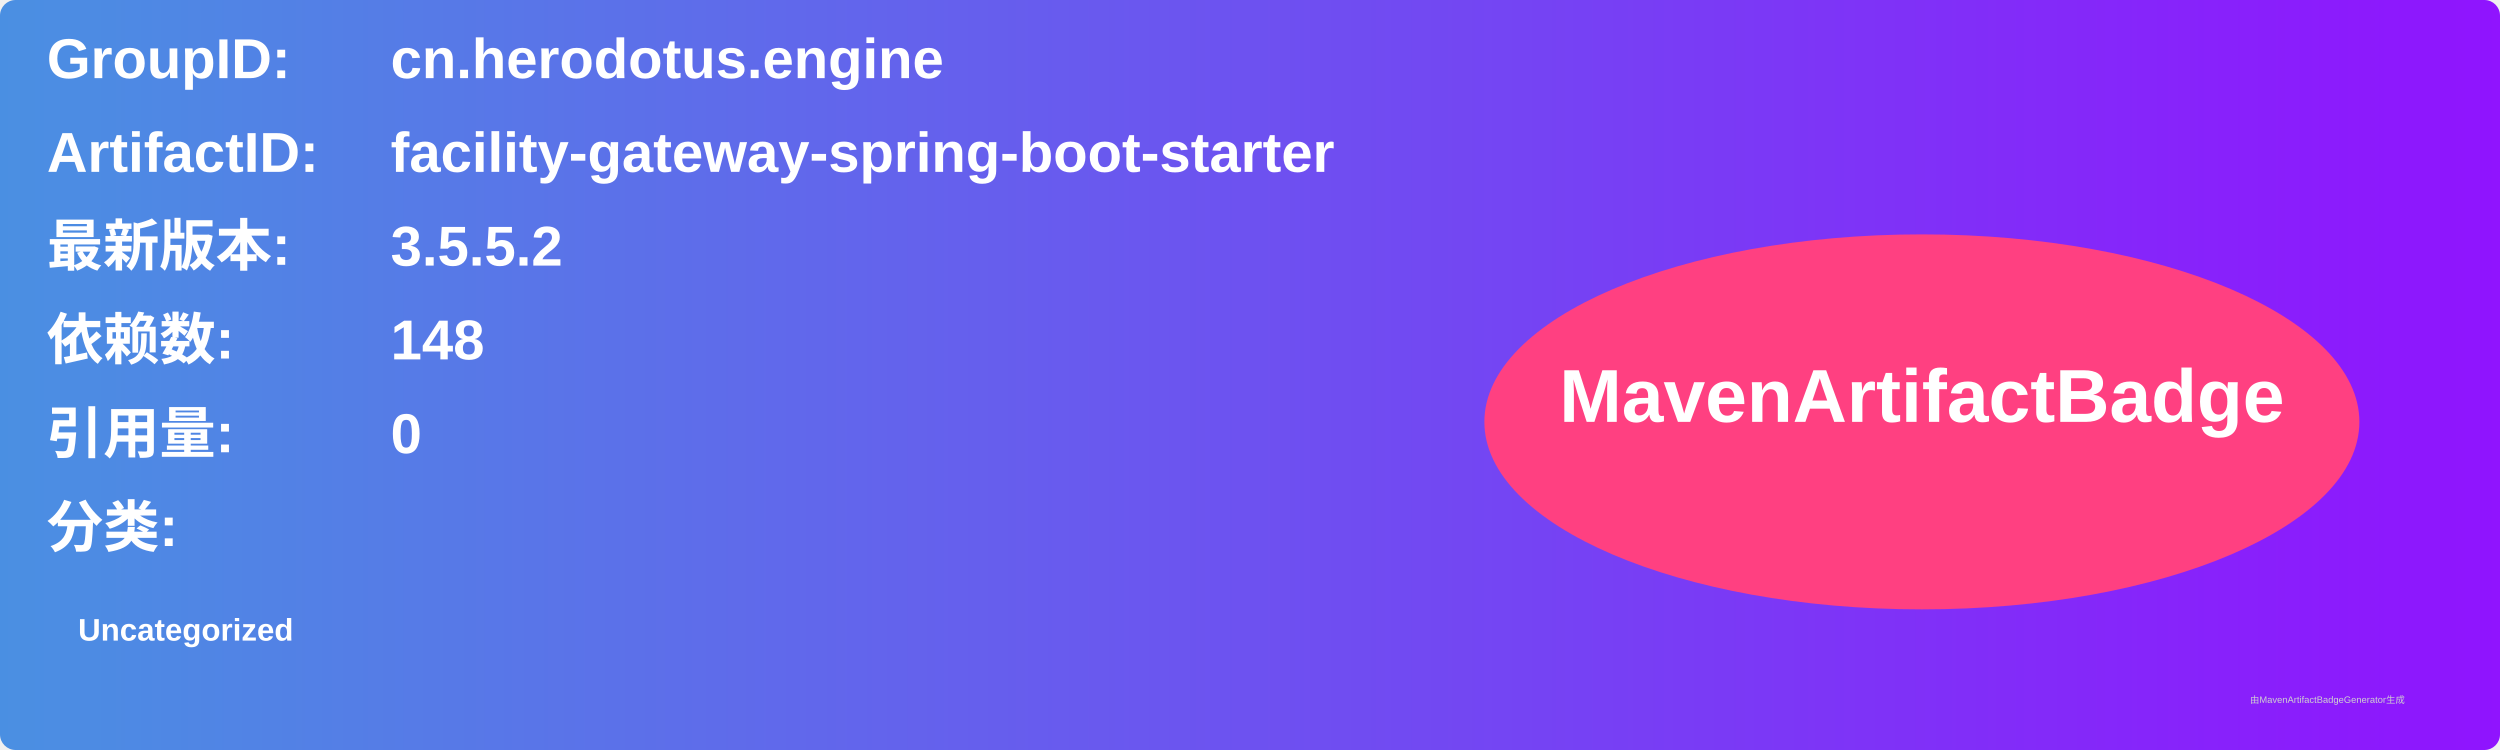
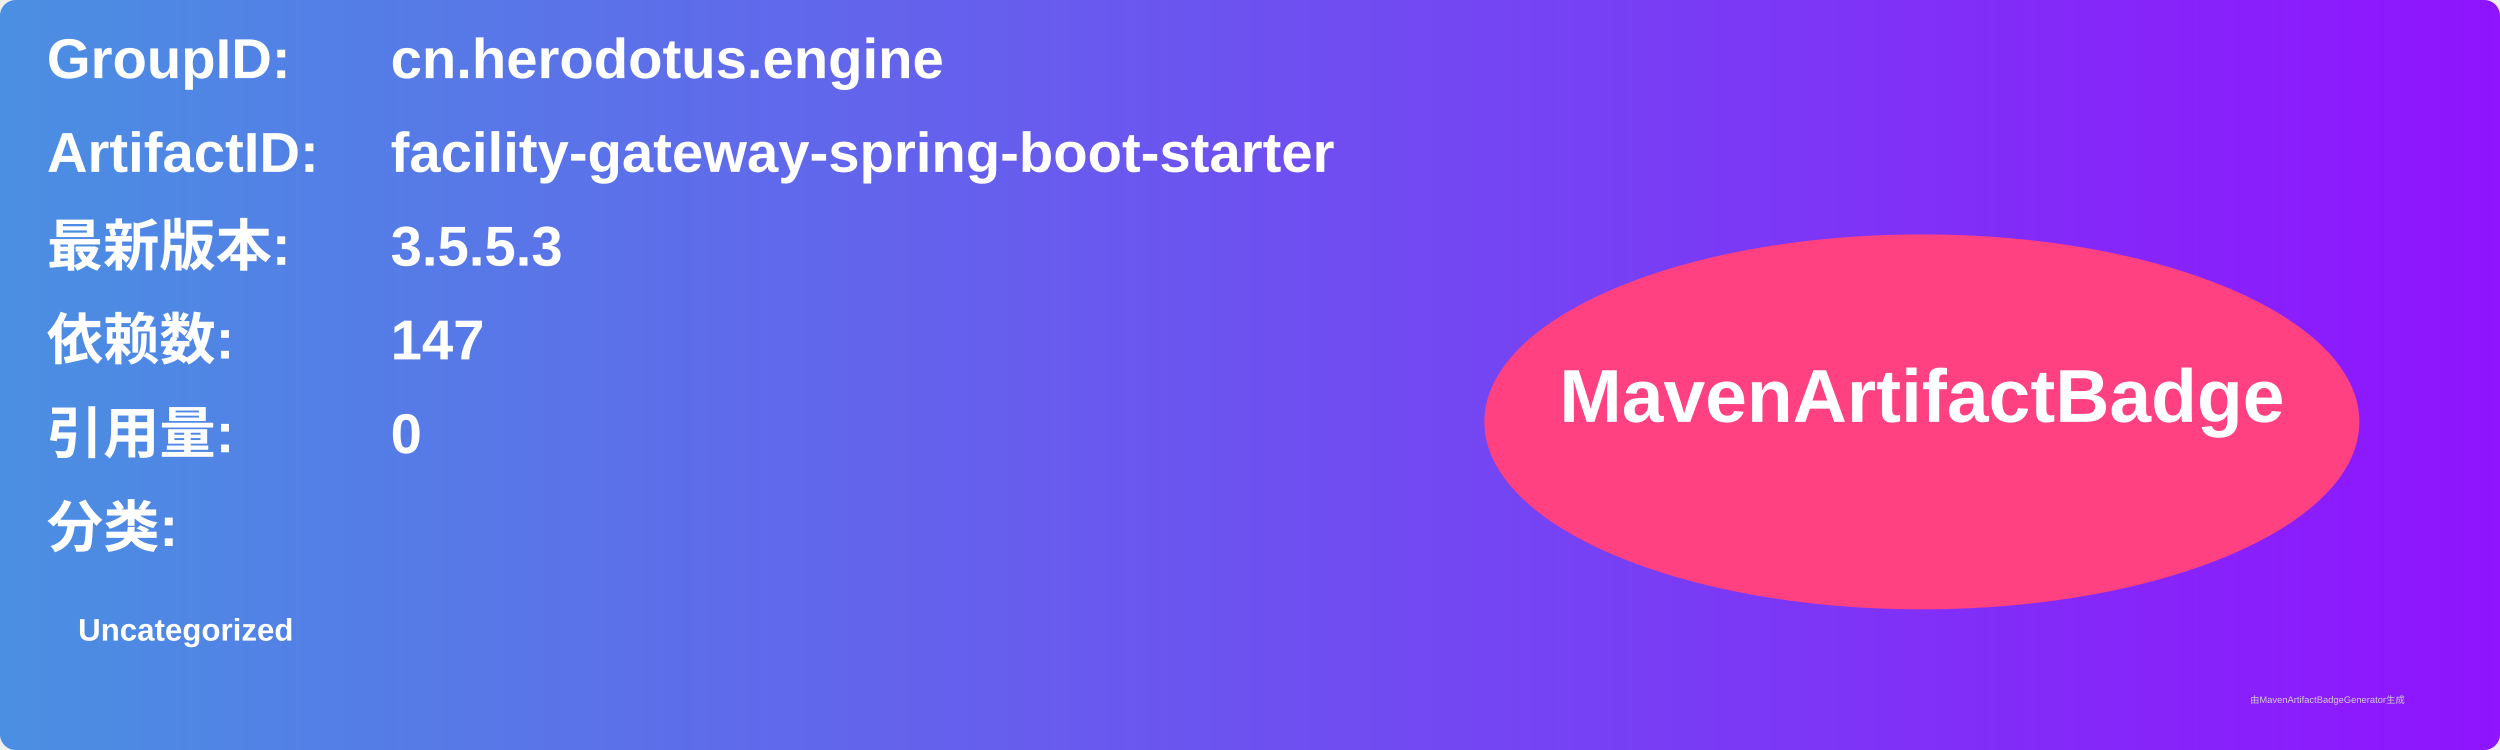
<svg xmlns="http://www.w3.org/2000/svg" width="800" height="240" viewBox="0 0 800 240">
  <linearGradient id="grad" x1="0%" y1="0%" x2="100%" y2="0%">
    <stop offset="0%" stop-color="#4a90e2" />
    <stop offset="100%" stop-color="#9013fe" />
  </linearGradient>
  <rect width="100%" height="100%" rx="5" ry="5" fill="url(#grad)" />
  <g transform="translate(15, 15)">
    <text x="0" y="10" font-family="Arial" font-size="18" fill="white" font-weight="bold" width="260">GroupID:</text>
    <text x="110" y="10" font-family="Arial" font-size="18" fill="white" font-weight="bold" width="460">cn.herodotus.engine</text>
    <text x="0" y="40" font-family="Arial" font-size="18" fill="white" font-weight="bold" width="260">ArtifactID:</text>
    <text x="110" y="40" font-family="Arial" font-size="18" fill="white" font-weight="bold" width="460">facility-gateway-spring-boot-starter</text>
    <text x="0" y="70" font-family="Arial" font-size="18" fill="white" font-weight="bold">最新版本:</text>
    <text x="110" y="70" font-family="Arial" font-size="18" fill="white" font-weight="bold">
-       <tspan font-weight="bold">3.5.5.2</tspan>
+       <tspan font-weight="bold">3.5.5.3</tspan>
    </text>
    <text x="0" y="100" font-family="Arial" font-size="18" fill="white" font-weight="bold">依赖数: </text>
    <text x="110" y="100" font-family="Arial" font-size="18" fill="white">
-       <tspan font-weight="bold">148</tspan>
+       <tspan font-weight="bold">147</tspan>
    </text>
    <text x="0" y="130" font-family="Arial" font-size="18" fill="white" font-weight="bold">引用量: </text>
    <text x="110" y="130" font-family="Arial" font-size="18" fill="white">
      <tspan font-weight="bold">0</tspan>
    </text>
    <text x="0" y="160" font-family="Arial" font-size="18" fill="white" font-weight="bold">分类:</text>
    <text x="10" y="190" font-family="Arial" font-size="10" fill="white">
      <tspan font-weight="bold">Uncategorized</tspan>
    </text>
    <ellipse cx="600" cy="120" rx="140" ry="60" fill="#ff4081" />
    <text x="600" y="120" text-anchor="middle" font-family="Arial" font-size="24" fill="white" font-weight="bold">MavenArtifactBadge</text>
  </g>
  <text x="720" y="225" font-family="Arial" font-size="3" fill="#d0d0d0">由MavenArtifactBadgeGenerator生成</text>
</svg>
